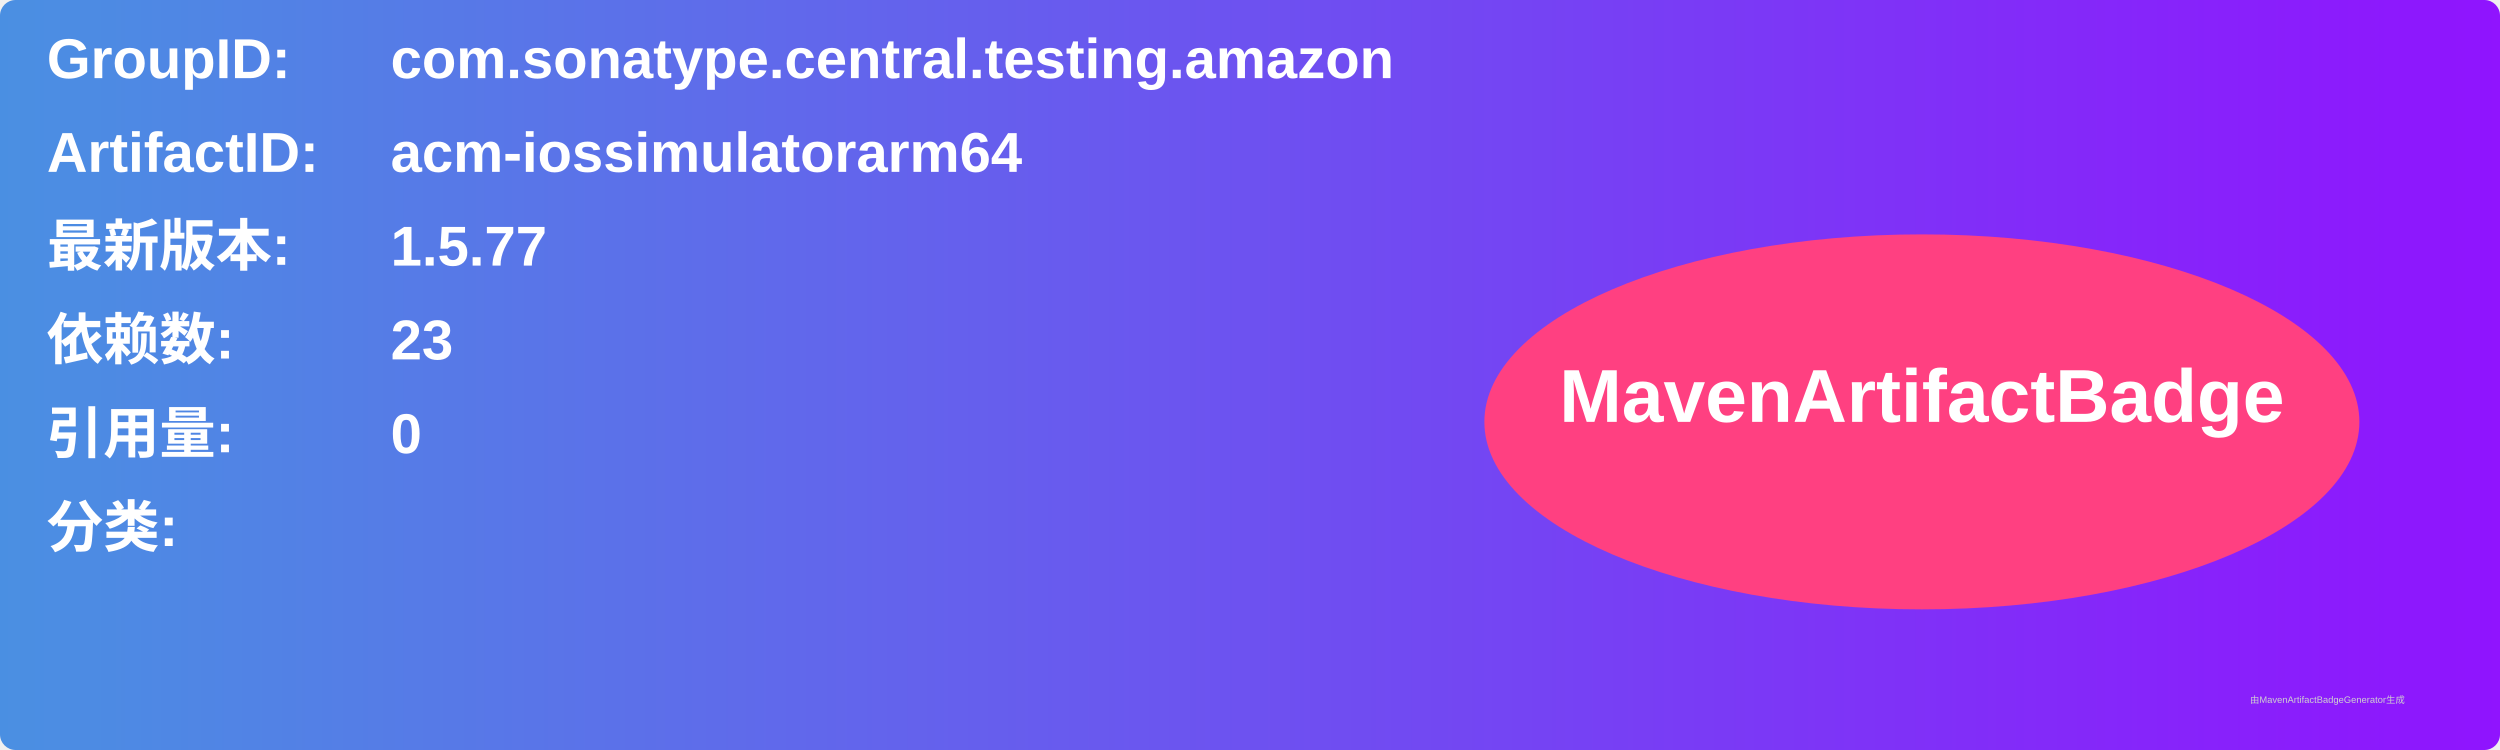
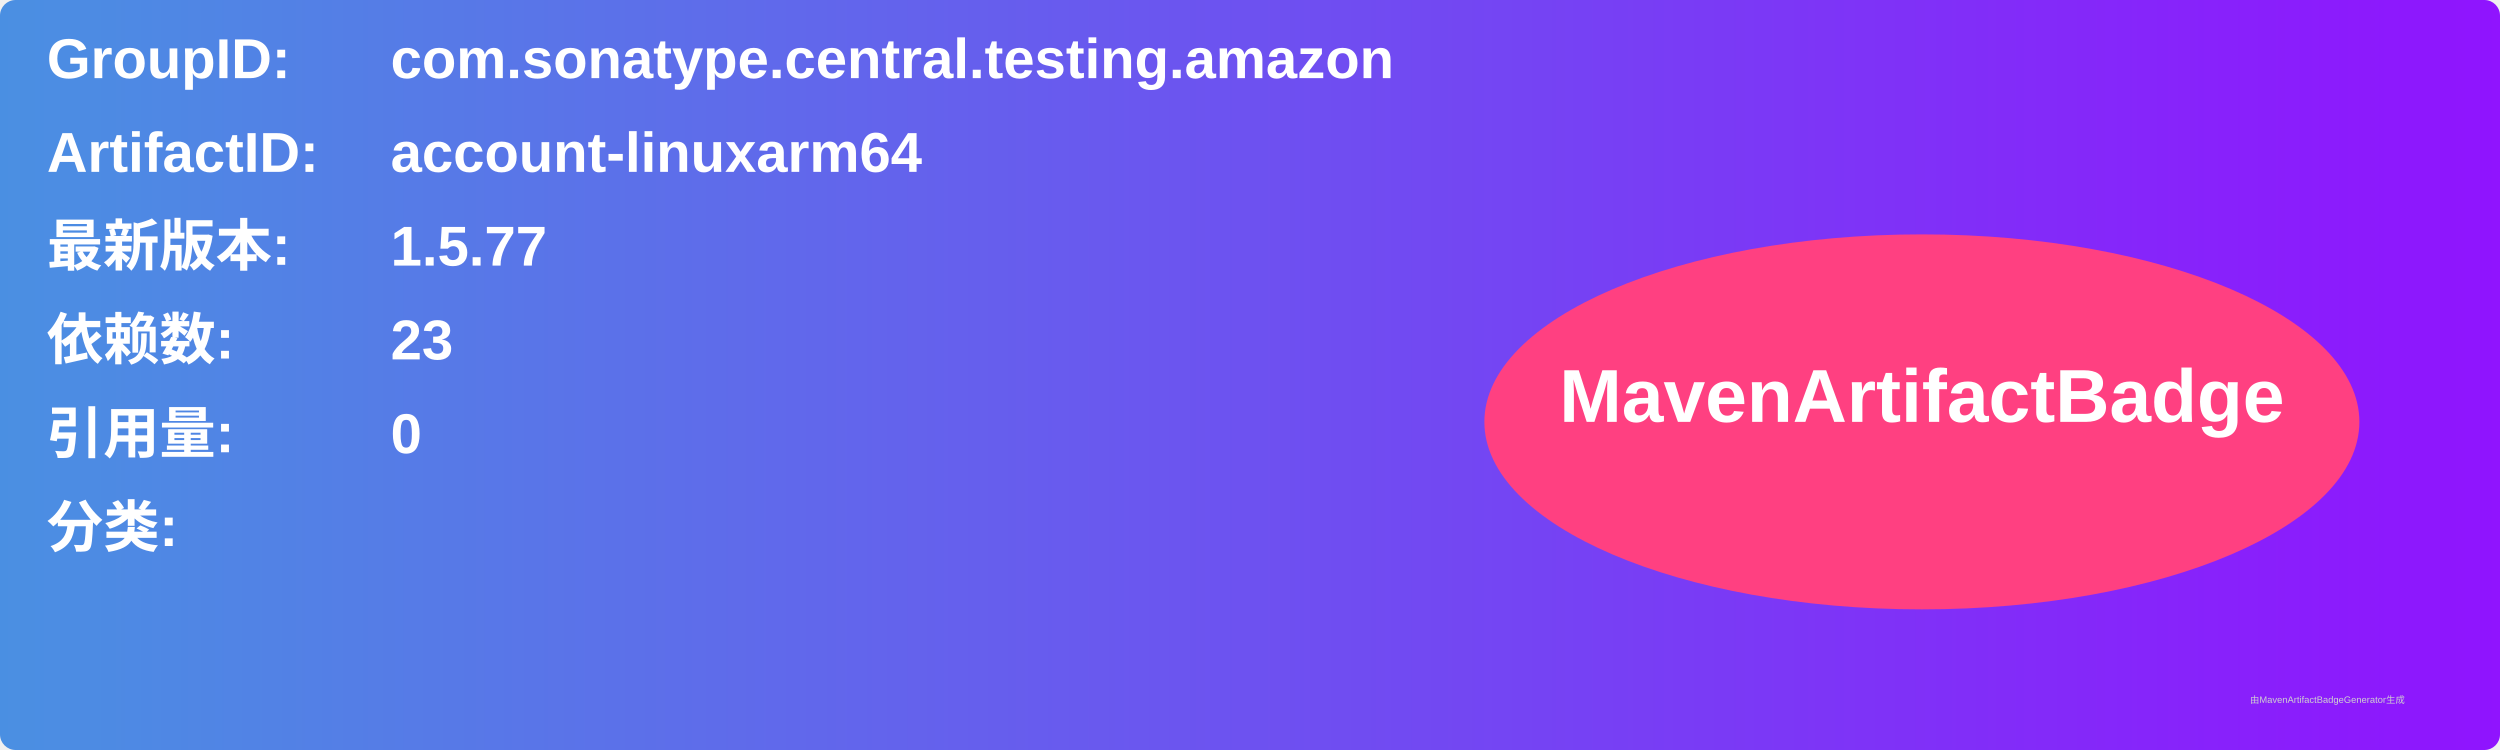
<svg xmlns="http://www.w3.org/2000/svg" width="800" height="240" viewBox="0 0 800 240">
  <linearGradient id="grad" x1="0%" y1="0%" x2="100%" y2="0%">
    <stop offset="0%" stop-color="#4a90e2" />
    <stop offset="100%" stop-color="#9013fe" />
  </linearGradient>
  <rect width="100%" height="100%" rx="5" ry="5" fill="url(#grad)" />
  <g transform="translate(15, 15)">
    <text x="0" y="10" font-family="Arial" font-size="18" fill="white" font-weight="bold" width="260">GroupID:</text>
    <text x="110" y="10" font-family="Arial" font-size="18" fill="white" font-weight="bold" width="460">com.sonatype.central.testing.amazon</text>
    <text x="0" y="40" font-family="Arial" font-size="18" fill="white" font-weight="bold" width="260">ArtifactID:</text>
-     <text x="110" y="40" font-family="Arial" font-size="18" fill="white" font-weight="bold" width="460">acm-iossimulatorarm64</text>
+     <text x="110" y="40" font-family="Arial" font-size="18" fill="white" font-weight="bold" width="460">account-linuxarm64</text>
    <text x="0" y="70" font-family="Arial" font-size="18" fill="white" font-weight="bold">最新版本:</text>
    <text x="110" y="70" font-family="Arial" font-size="18" fill="white" font-weight="bold">
      <tspan font-weight="bold">1.5.77</tspan>
    </text>
    <text x="0" y="100" font-family="Arial" font-size="18" fill="white" font-weight="bold">依赖数: </text>
    <text x="110" y="100" font-family="Arial" font-size="18" fill="white">
      <tspan font-weight="bold">23</tspan>
    </text>
    <text x="0" y="130" font-family="Arial" font-size="18" fill="white" font-weight="bold">引用量: </text>
    <text x="110" y="130" font-family="Arial" font-size="18" fill="white">
      <tspan font-weight="bold">0</tspan>
    </text>
    <text x="0" y="160" font-family="Arial" font-size="18" fill="white" font-weight="bold">分类:</text>
    <text x="10" y="190" font-family="Arial" font-size="10" fill="white">
      <tspan font-weight="bold" />
    </text>
    <ellipse cx="600" cy="120" rx="140" ry="60" fill="#ff4081" />
    <text x="600" y="120" text-anchor="middle" font-family="Arial" font-size="24" fill="white" font-weight="bold">MavenArtifactBadge</text>
  </g>
  <text x="720" y="225" font-family="Arial" font-size="3" fill="#d0d0d0">由MavenArtifactBadgeGenerator生成</text>
</svg>
